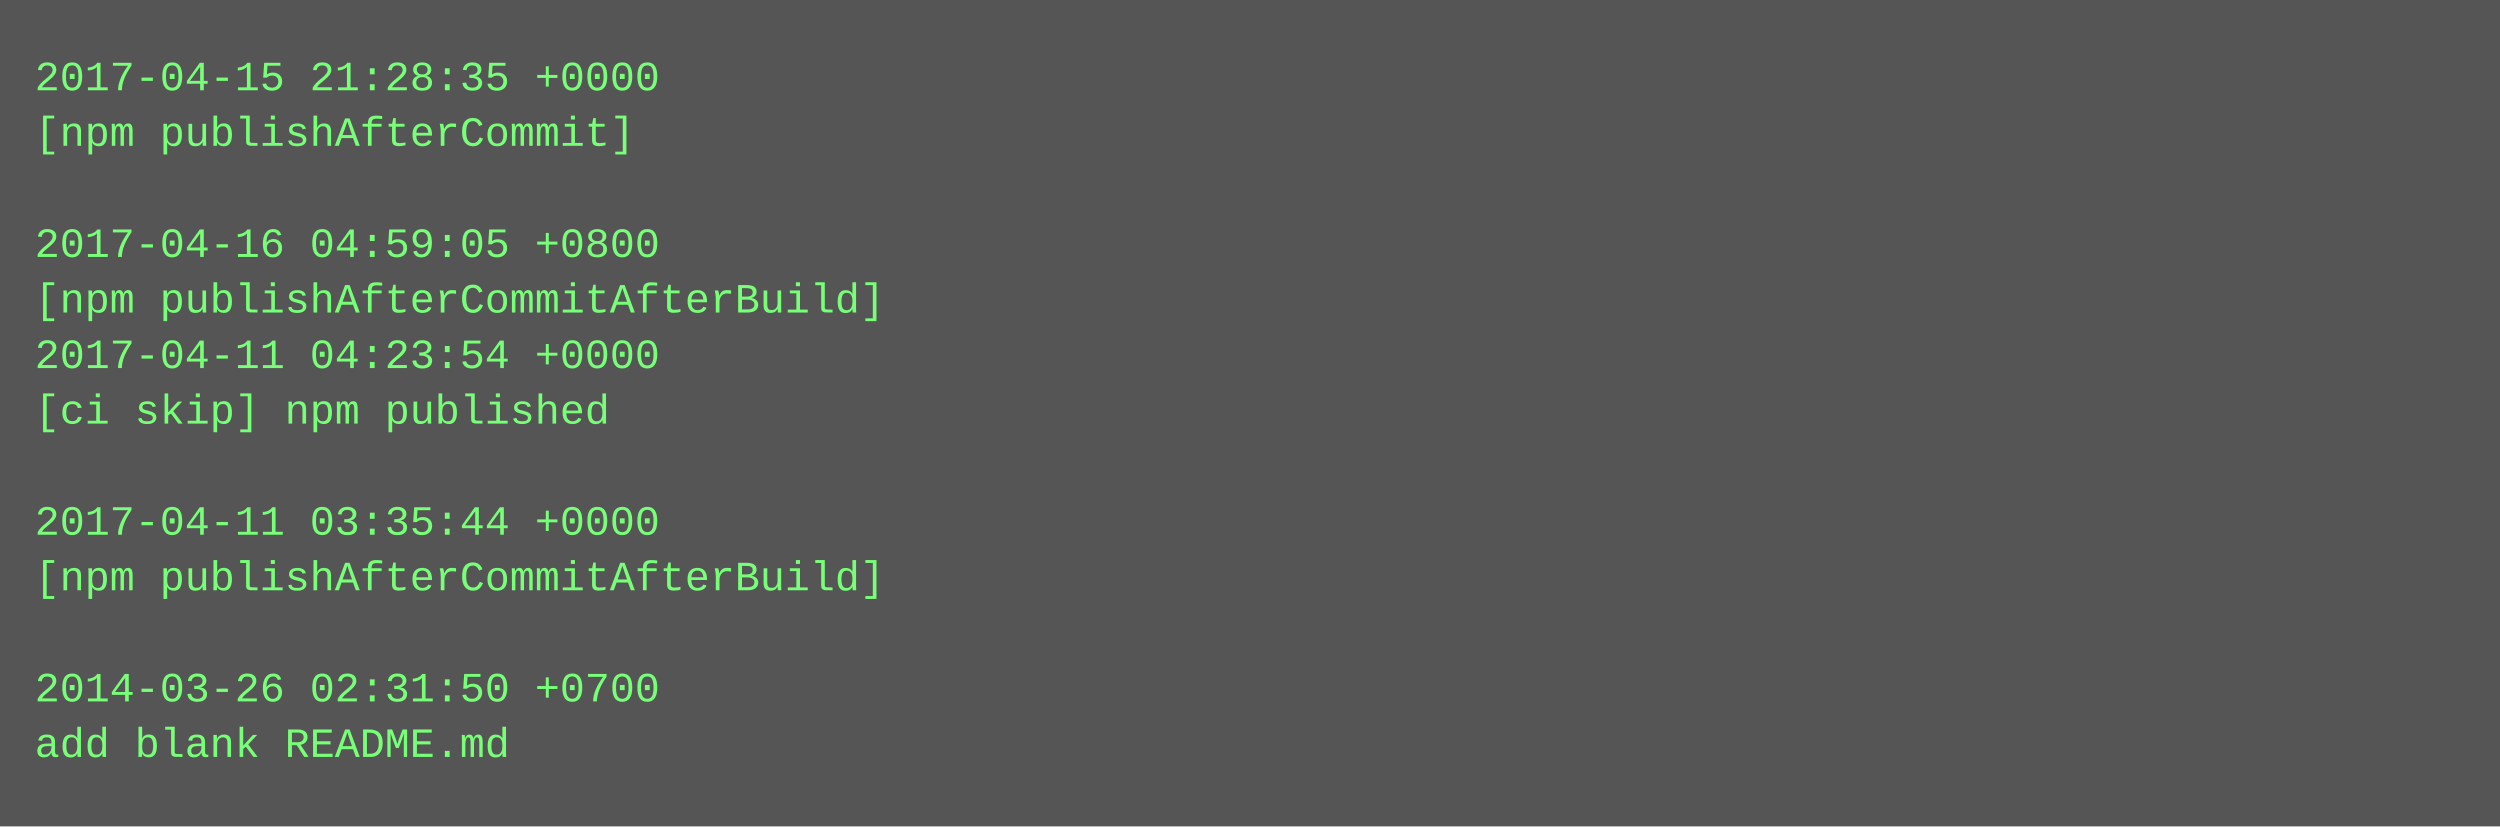
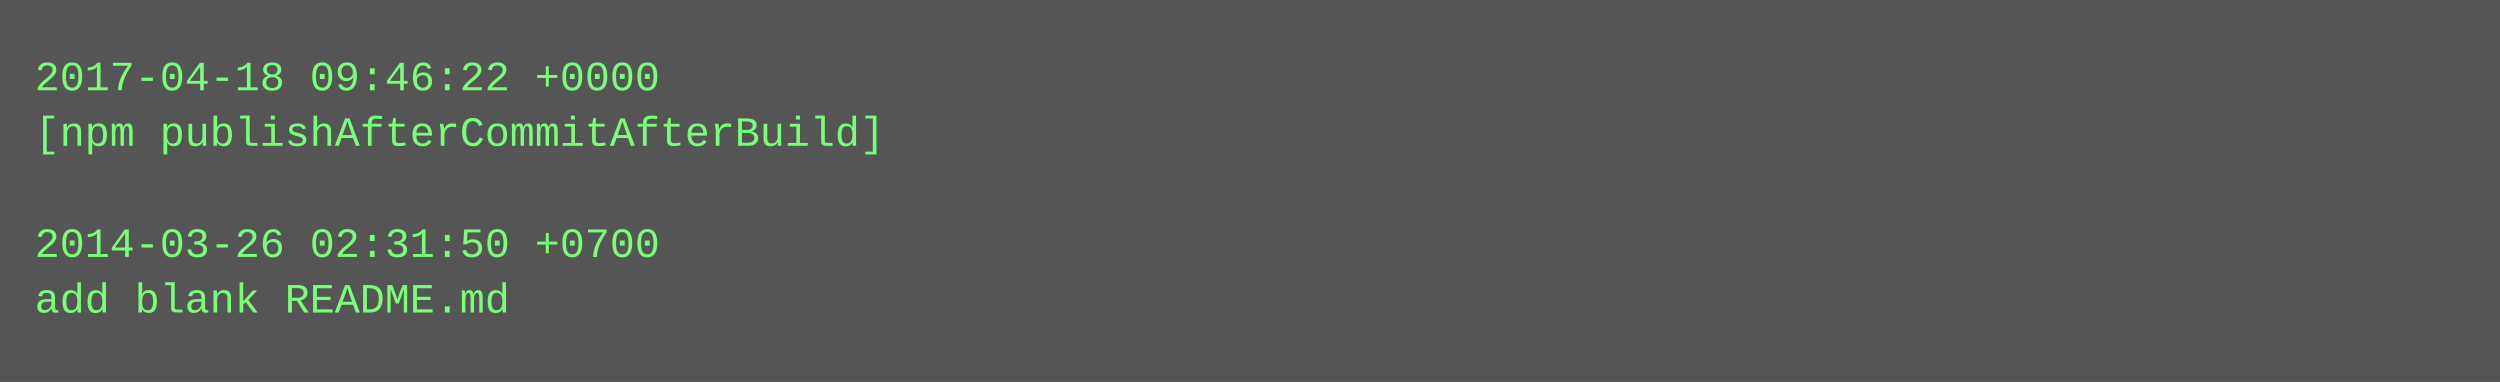
- <svg xmlns="http://www.w3.org/2000/svg" height="238" width="720">
-   <rect height="238" fill="#555" width="720" />
+ <svg xmlns="http://www.w3.org/2000/svg" height="110" width="720">
+   <rect height="110" fill="#555" width="720" />
  <text fill="#7f7" font-family="Courier New" font-size="12" xml:space="preserve">
-     <tspan x="10" y="26">2017-04-15 21:28:35 +0000</tspan>
-     <tspan x="10" y="42">[npm publishAfterCommit]</tspan>
+     <tspan x="10" y="26">2017-04-18 09:46:22 +0000</tspan>
+     <tspan x="10" y="42">[npm publishAfterCommitAfterBuild]</tspan>
    <tspan x="10" y="58" />
-     <tspan x="10" y="74">2017-04-16 04:59:05 +0800</tspan>
-     <tspan x="10" y="90">[npm publishAfterCommitAfterBuild]</tspan>
-     <tspan x="10" y="106">2017-04-11 04:23:54 +0000</tspan>
-     <tspan x="10" y="122">[ci skip] npm published</tspan>
-     <tspan x="10" y="138" />
-     <tspan x="10" y="154">2017-04-11 03:35:44 +0000</tspan>
-     <tspan x="10" y="170">[npm publishAfterCommitAfterBuild]</tspan>
-     <tspan x="10" y="186" />
-     <tspan x="10" y="202">2014-03-26 02:31:50 +0700</tspan>
-     <tspan x="10" y="218">add blank README.md</tspan>
+     <tspan x="10" y="74">2014-03-26 02:31:50 +0700</tspan>
+     <tspan x="10" y="90">add blank README.md</tspan>
  </text>
</svg>
